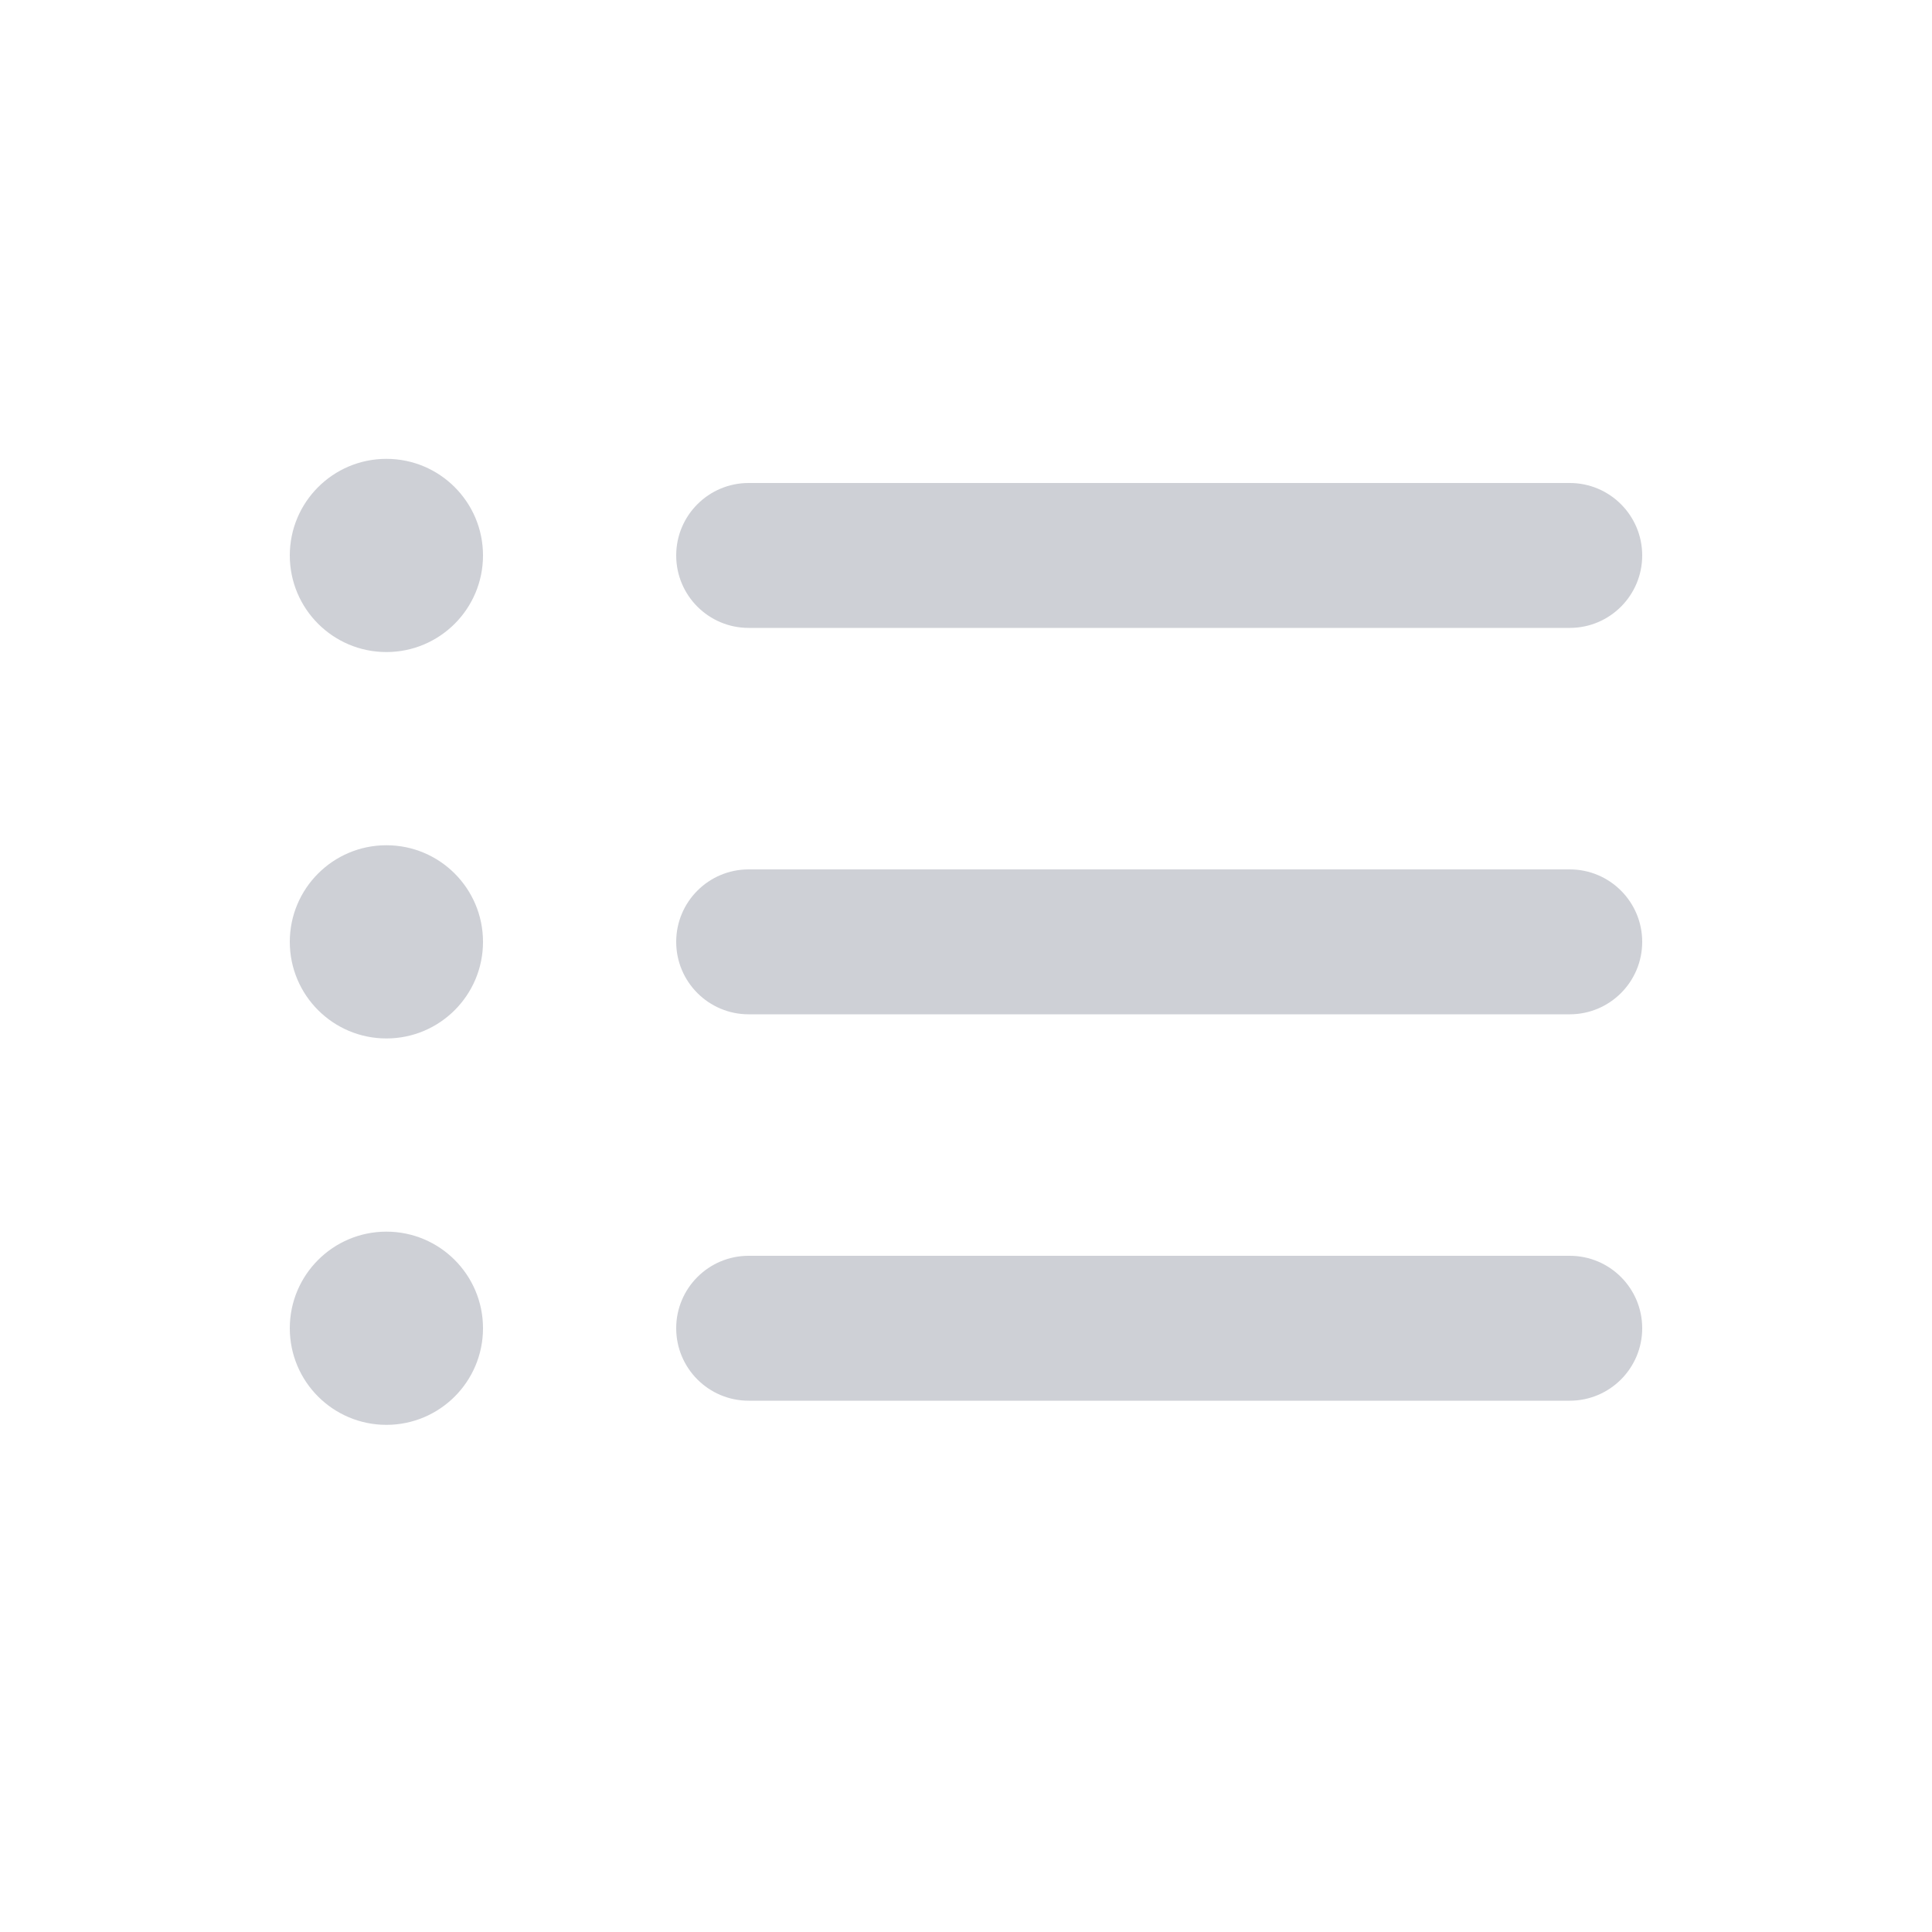
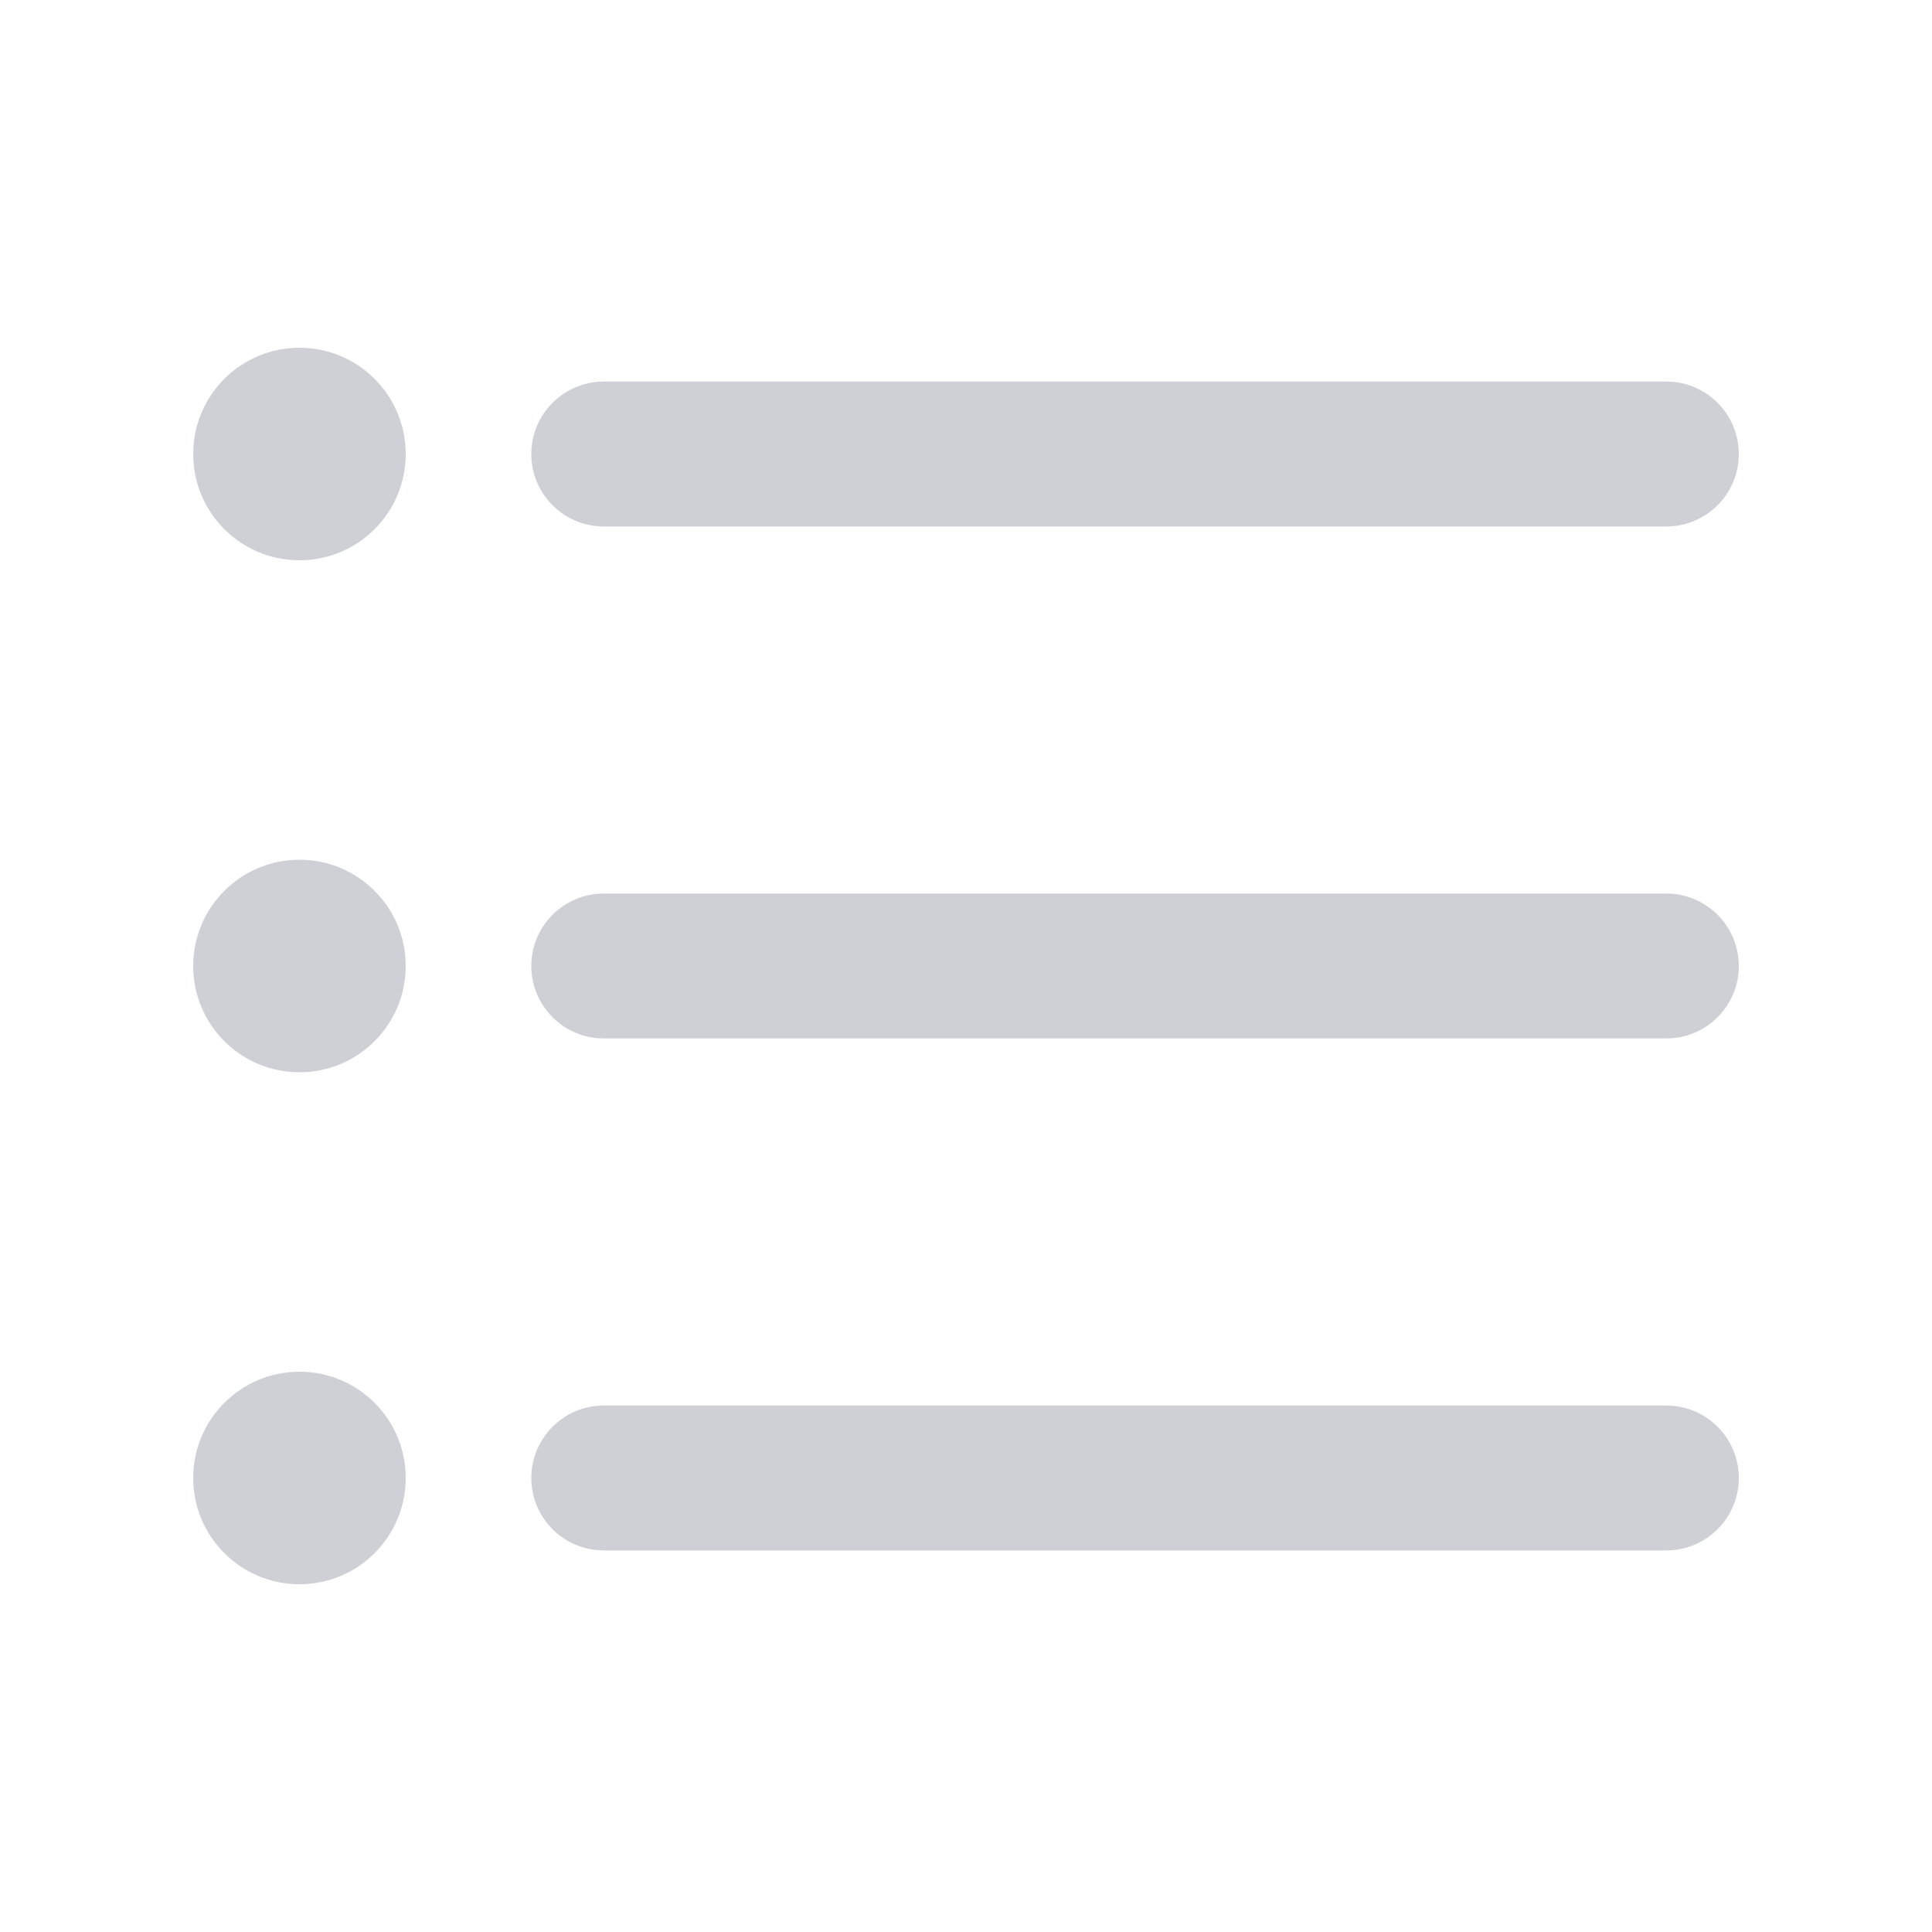
<svg xmlns="http://www.w3.org/2000/svg" width="20" height="20" viewBox="0 0 20 20" fill="none">
-   <circle cx="4" cy="5.75" r="1" fill="#CED0D6" />
-   <rect x="7" y="5" width="10" height="1.5" rx="0.75" fill="#CED0D6" />
-   <circle cx="4" cy="9.75" r="1" fill="#CED0D6" />
-   <circle cx="4" cy="13.75" r="1" fill="#CED0D6" />
-   <rect x="7" y="9" width="10" height="1.5" rx="0.75" fill="#CED0D6" />
-   <rect x="7" y="13" width="10" height="1.5" rx="0.75" fill="#CED0D6" />
+   <circle cx="3.1" cy="4.7" r="1.1" fill="#CED0D6" />
+   <path d="M5.5 4.7C5.5 4.286 5.836 3.95 6.25 3.95H17.25C17.664 3.95 18 4.286 18 4.7V4.7C18 5.114 17.664 5.45 17.25 5.45H6.25C5.836 5.45 5.5 5.114 5.5 4.7V4.7Z" fill="#CED0D6" />
+   <circle cx="3.1" cy="10" r="1.1" fill="#CED0D6" />
+   <path d="M5.5 10C5.5 9.586 5.836 9.25 6.25 9.25H17.25C17.664 9.25 18 9.586 18 10V10C18 10.414 17.664 10.75 17.25 10.75H6.25C5.836 10.75 5.5 10.414 5.5 10V10Z" fill="#CED0D6" />
+   <circle cx="3.1" cy="15.3" r="1.1" fill="#CED0D6" />
+   <path d="M5.5 15.3C5.5 14.886 5.836 14.55 6.25 14.55H17.25C17.664 14.55 18 14.886 18 15.3V15.3C18 15.714 17.664 16.05 17.25 16.05H6.25C5.836 16.05 5.5 15.714 5.5 15.3V15.3Z" fill="#CED0D6" />
</svg>
